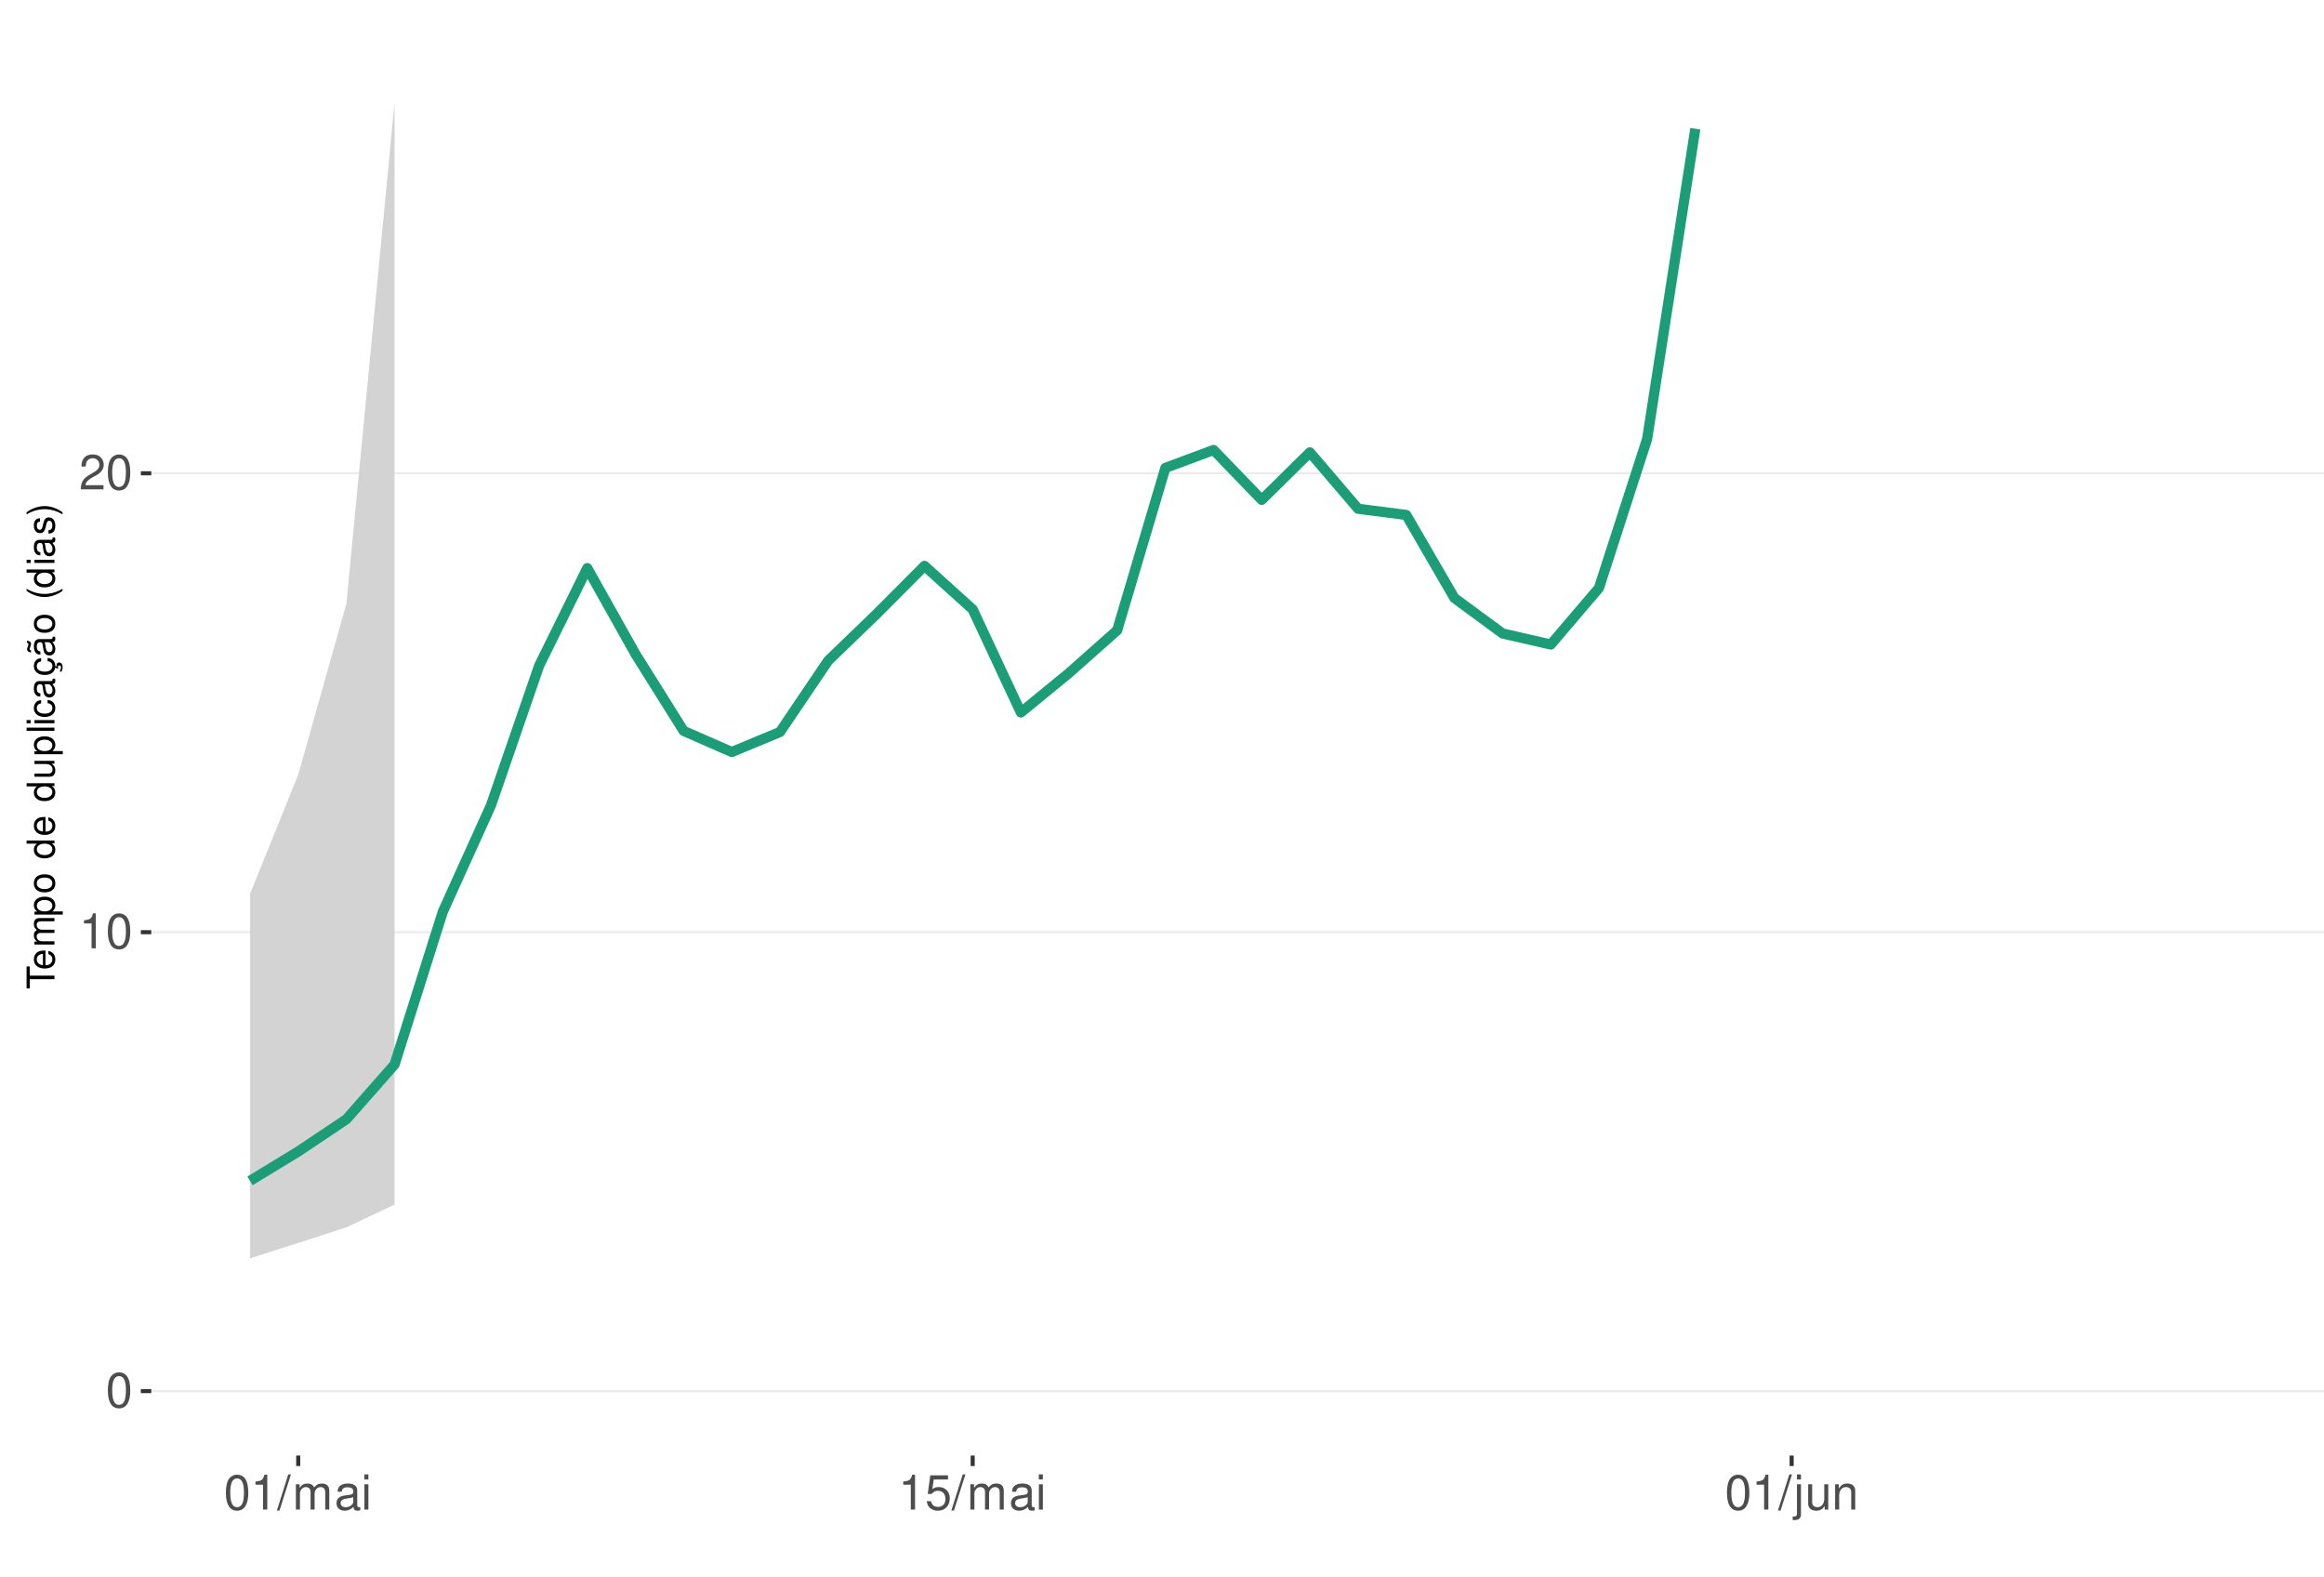
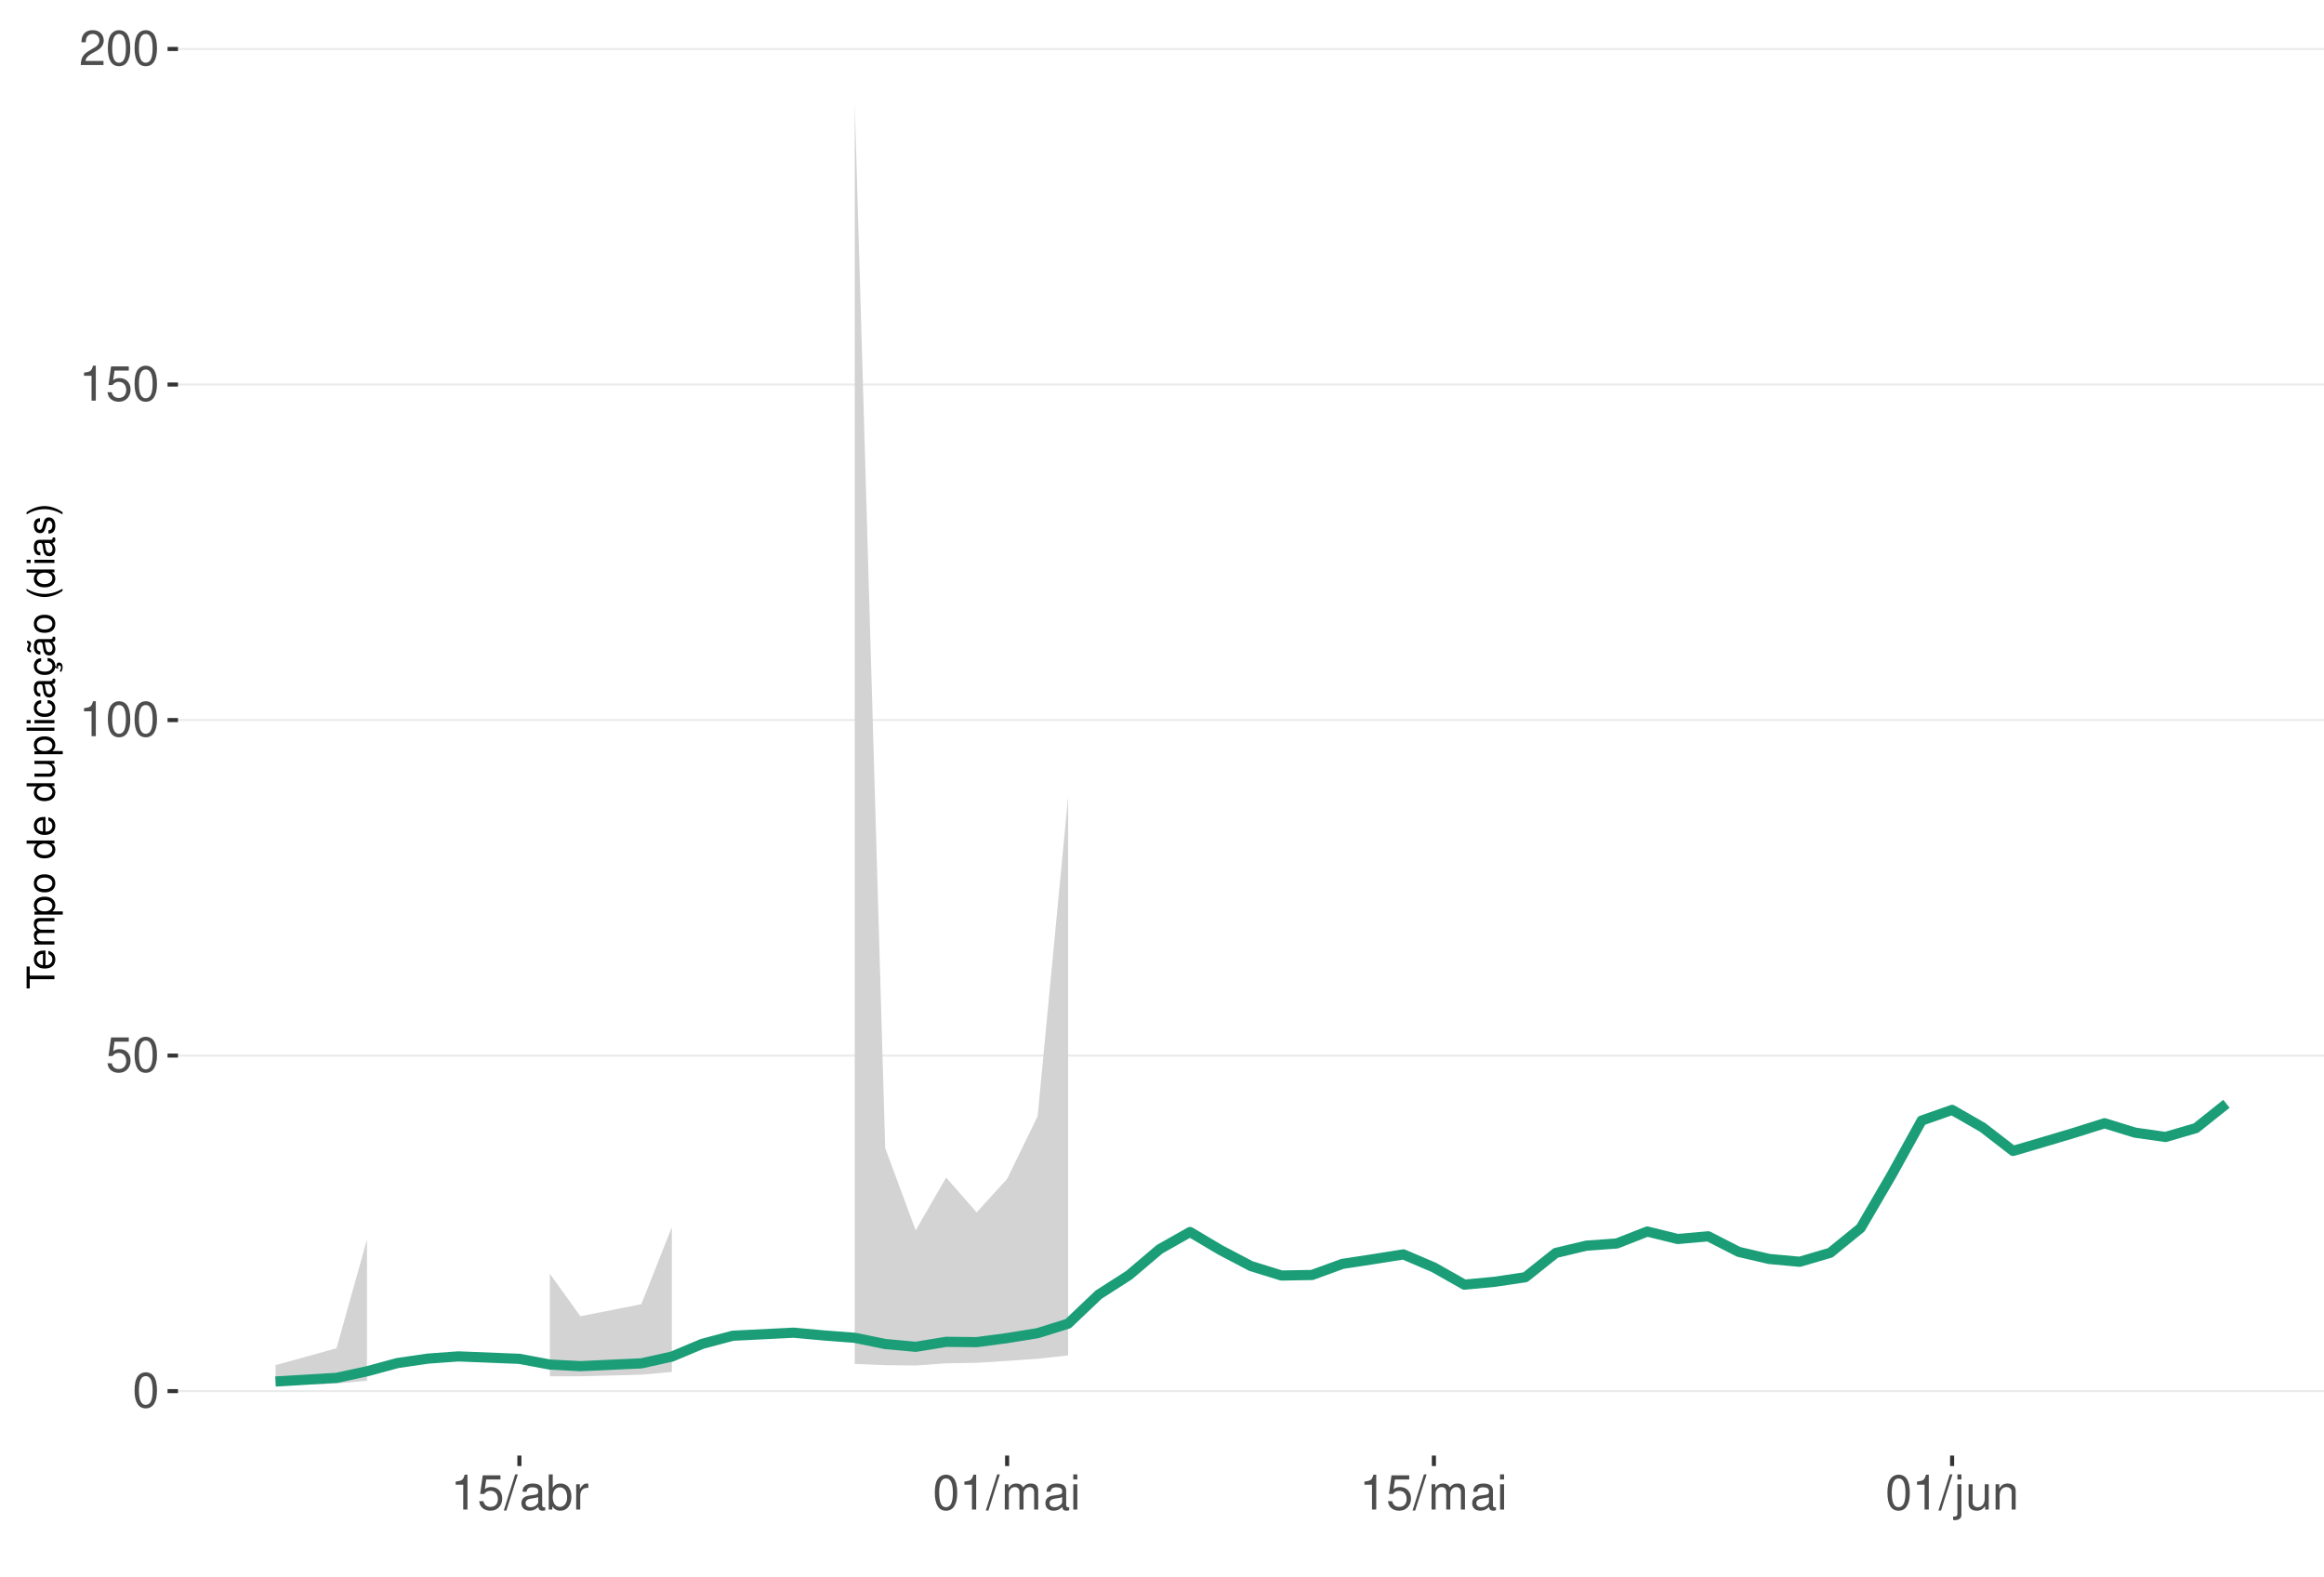
<svg xmlns="http://www.w3.org/2000/svg" xmlns:xlink="http://www.w3.org/1999/xlink" width="609pt" height="413pt" viewBox="0 0 609 413" version="1.1">
  <defs>
    <g>
      <symbol overflow="visible" id="glyph0-0">
        <path style="stroke:none;" d="" />
      </symbol>
      <symbol overflow="visible" id="glyph0-1">
        <path style="stroke:none;" d="M 3.484 -9.156 C 2.641 -9.156 1.891 -8.766 1.422 -8.156 C 0.828 -7.344 0.547 -6.125 0.547 -4.422 C 0.547 -1.344 1.562 0.297 3.484 0.297 C 5.375 0.297 6.422 -1.344 6.422 -4.359 C 6.422 -6.125 6.141 -7.312 5.547 -8.156 C 5.078 -8.781 4.328 -9.156 3.484 -9.156 Z M 3.484 -8.156 C 4.688 -8.156 5.281 -6.938 5.281 -4.453 C 5.281 -1.844 4.703 -0.625 3.453 -0.625 C 2.281 -0.625 1.688 -1.891 1.688 -4.422 C 1.688 -6.938 2.281 -8.156 3.484 -8.156 Z M 3.484 -8.156 " />
      </symbol>
      <symbol overflow="visible" id="glyph0-2">
+         <path style="stroke:none;" d="M 6.031 -8.969 L 1.391 -8.969 L 0.719 -4.094 L 1.75 -4.094 C 2.266 -4.703 2.703 -4.922 3.406 -4.922 C 4.609 -4.922 5.359 -4.094 5.359 -2.766 C 5.359 -1.484 4.609 -0.703 3.391 -0.703 C 2.422 -0.703 1.828 -1.188 1.562 -2.203 L 0.438 -2.203 C 0.594 -1.469 0.719 -1.109 0.984 -0.781 C 1.5 -0.094 2.406 0.297 3.422 0.297 C 5.234 0.297 6.5 -1.031 6.5 -2.922 C 6.5 -4.703 5.312 -5.906 3.594 -5.906 C 2.969 -5.906 2.453 -5.75 1.938 -5.359 L 2.297 -7.875 L 6.031 -7.875 Z M 6.031 -8.969 " />
+       </symbol>
+       <symbol overflow="visible" id="glyph0-3">
        <path style="stroke:none;" d="M 3.281 -6.516 L 3.281 0 L 4.391 0 L 4.391 -9.156 L 3.656 -9.156 C 3.266 -7.75 3.016 -7.562 1.297 -7.328 L 1.297 -6.516 Z M 3.281 -6.516 " />
      </symbol>
-       <symbol overflow="visible" id="glyph0-3">
+       <symbol overflow="visible" id="glyph0-4">
        <path style="stroke:none;" d="M 6.406 -1.094 L 1.688 -1.094 C 1.797 -1.859 2.203 -2.344 3.297 -3.016 L 4.562 -3.719 C 5.828 -4.422 6.469 -5.359 6.469 -6.484 C 6.469 -7.234 6.156 -7.953 5.625 -8.438 C 5.094 -8.922 4.438 -9.156 3.594 -9.156 C 2.453 -9.156 1.609 -8.75 1.109 -7.953 C 0.797 -7.484 0.656 -6.906 0.625 -5.984 L 1.75 -5.984 C 1.781 -6.609 1.859 -6.969 2.016 -7.281 C 2.297 -7.828 2.891 -8.172 3.562 -8.172 C 4.562 -8.172 5.328 -7.438 5.328 -6.453 C 5.328 -5.719 4.906 -5.094 4.109 -4.625 L 2.953 -3.953 C 1.078 -2.875 0.531 -2.016 0.438 -0.016 L 6.406 -0.016 Z M 6.406 -1.094 " />
      </symbol>
-       <symbol overflow="visible" id="glyph0-4">
+       <symbol overflow="visible" id="glyph0-5">
        <path style="stroke:none;" d="M 2.891 -9.219 L -0.094 0.25 L 0.594 0.25 L 3.594 -9.219 Z M 2.891 -9.219 " />
-       </symbol>
-       <symbol overflow="visible" id="glyph0-5">
-         <path style="stroke:none;" d="M 0.891 -6.625 L 0.891 0 L 1.953 0 L 1.953 -4.156 C 1.953 -5.125 2.641 -5.891 3.5 -5.891 C 4.297 -5.891 4.734 -5.422 4.734 -4.562 L 4.734 0 L 5.797 0 L 5.797 -4.156 C 5.797 -5.125 6.5 -5.891 7.359 -5.891 C 8.125 -5.891 8.578 -5.406 8.578 -4.562 L 8.578 0 L 9.641 0 L 9.641 -4.969 C 9.641 -6.156 8.953 -6.828 7.719 -6.828 C 6.828 -6.828 6.297 -6.562 5.688 -5.812 C 5.297 -6.516 4.766 -6.828 3.891 -6.828 C 3.016 -6.828 2.422 -6.5 1.859 -5.688 L 1.859 -6.625 Z M 0.891 -6.625 " />
      </symbol>
      <symbol overflow="visible" id="glyph0-6">
        <path style="stroke:none;" d="M 6.766 -0.625 C 6.656 -0.594 6.609 -0.594 6.547 -0.594 C 6.172 -0.594 5.969 -0.781 5.969 -1.109 L 5.969 -5.016 C 5.969 -6.188 5.109 -6.828 3.484 -6.828 C 2.5 -6.828 1.734 -6.547 1.281 -6.047 C 0.969 -5.703 0.844 -5.328 0.828 -4.672 L 1.891 -4.672 C 1.969 -5.484 2.453 -5.844 3.438 -5.844 C 4.406 -5.844 4.922 -5.5 4.922 -4.859 L 4.922 -4.578 C 4.906 -4.125 4.688 -3.969 3.828 -3.844 C 2.328 -3.656 2.094 -3.609 1.703 -3.438 C 0.922 -3.109 0.531 -2.531 0.531 -1.672 C 0.531 -0.469 1.359 0.297 2.703 0.297 C 3.547 0.297 4.219 0 4.969 -0.688 C 5.031 0 5.359 0.297 6.047 0.297 C 6.281 0.297 6.422 0.266 6.766 0.172 Z M 4.922 -2.094 C 4.922 -1.734 4.828 -1.516 4.5 -1.234 C 4.078 -0.828 3.562 -0.625 2.938 -0.625 C 2.109 -0.625 1.625 -1.031 1.625 -1.703 C 1.625 -2.391 2.094 -2.75 3.234 -2.906 C 4.359 -3.062 4.562 -3.109 4.922 -3.281 Z M 4.922 -2.094 " />
      </symbol>
      <symbol overflow="visible" id="glyph0-7">
+         <path style="stroke:none;" d="M 0.688 -9.219 L 0.688 0 L 1.625 0 L 1.625 -0.844 C 2.141 -0.078 2.812 0.297 3.734 0.297 C 5.484 0.297 6.625 -1.141 6.625 -3.344 C 6.625 -5.5 5.547 -6.828 3.781 -6.828 C 2.875 -6.828 2.234 -6.484 1.734 -5.734 L 1.734 -9.219 Z M 3.578 -5.828 C 4.766 -5.828 5.516 -4.812 5.516 -3.234 C 5.516 -1.719 4.734 -0.703 3.578 -0.703 C 2.453 -0.703 1.734 -1.703 1.734 -3.266 C 1.734 -4.828 2.453 -5.828 3.578 -5.828 Z M 3.578 -5.828 " />
+       </symbol>
+       <symbol overflow="visible" id="glyph0-8">
+         <path style="stroke:none;" d="M 0.875 -6.625 L 0.875 0 L 1.938 0 L 1.938 -3.438 C 1.953 -5.031 2.609 -5.75 4.062 -5.703 L 4.062 -6.781 C 3.891 -6.812 3.781 -6.828 3.656 -6.828 C 2.969 -6.828 2.453 -6.422 1.844 -5.422 L 1.844 -6.625 Z M 0.875 -6.625 " />
+       </symbol>
+       <symbol overflow="visible" id="glyph0-9">
+         <path style="stroke:none;" d="M 0.891 -6.625 L 0.891 0 L 1.953 0 L 1.953 -4.156 C 1.953 -5.125 2.641 -5.891 3.5 -5.891 C 4.297 -5.891 4.734 -5.422 4.734 -4.562 L 4.734 0 L 5.797 0 L 5.797 -4.156 C 5.797 -5.125 6.5 -5.891 7.359 -5.891 C 8.125 -5.891 8.578 -5.406 8.578 -4.562 L 8.578 0 L 9.641 0 L 9.641 -4.969 C 9.641 -6.156 8.953 -6.828 7.719 -6.828 C 6.828 -6.828 6.297 -6.562 5.688 -5.812 C 5.297 -6.516 4.766 -6.828 3.891 -6.828 C 3.016 -6.828 2.422 -6.5 1.859 -5.688 L 1.859 -6.625 Z M 0.891 -6.625 " />
+       </symbol>
+       <symbol overflow="visible" id="glyph0-10">
        <path style="stroke:none;" d="M 1.891 -6.625 L 0.844 -6.625 L 0.844 0 L 1.891 0 Z M 1.891 -9.219 L 0.828 -9.219 L 0.828 -7.891 L 1.891 -7.891 Z M 1.891 -9.219 " />
      </symbol>
-       <symbol overflow="visible" id="glyph0-8">
-         <path style="stroke:none;" d="M 6.031 -8.969 L 1.391 -8.969 L 0.719 -4.094 L 1.75 -4.094 C 2.266 -4.703 2.703 -4.922 3.406 -4.922 C 4.609 -4.922 5.359 -4.094 5.359 -2.766 C 5.359 -1.484 4.609 -0.703 3.391 -0.703 C 2.422 -0.703 1.828 -1.188 1.562 -2.203 L 0.438 -2.203 C 0.594 -1.469 0.719 -1.109 0.984 -0.781 C 1.5 -0.094 2.406 0.297 3.422 0.297 C 5.234 0.297 6.5 -1.031 6.5 -2.922 C 6.5 -4.703 5.312 -5.906 3.594 -5.906 C 2.969 -5.906 2.453 -5.75 1.938 -5.359 L 2.297 -7.875 L 6.031 -7.875 Z M 6.031 -8.969 " />
-       </symbol>
-       <symbol overflow="visible" id="glyph0-9">
+       <symbol overflow="visible" id="glyph0-11">
        <path style="stroke:none;" d="M 0.891 -6.625 L 0.891 0.969 C 0.891 1.625 0.688 1.828 0.031 1.828 C -0.047 1.828 -0.094 1.828 -0.234 1.828 L -0.234 2.719 C -0.094 2.75 -0.031 2.766 0.125 2.766 C 1.312 2.766 1.938 2.297 1.938 1.375 L 1.938 -6.625 Z M 1.938 -9.219 L 0.891 -9.219 L 0.891 -7.891 L 1.938 -7.891 Z M 1.938 -9.219 " />
      </symbol>
-       <symbol overflow="visible" id="glyph0-10">
+       <symbol overflow="visible" id="glyph0-12">
        <path style="stroke:none;" d="M 6.094 0 L 6.094 -6.625 L 5.047 -6.625 L 5.047 -2.875 C 5.047 -1.516 4.344 -0.625 3.234 -0.625 C 2.406 -0.625 1.875 -1.141 1.875 -1.938 L 1.875 -6.625 L 0.828 -6.625 L 0.828 -1.516 C 0.828 -0.422 1.641 0.297 2.938 0.297 C 3.906 0.297 4.531 -0.047 5.156 -0.922 L 5.156 0 Z M 6.094 0 " />
      </symbol>
-       <symbol overflow="visible" id="glyph0-11">
+       <symbol overflow="visible" id="glyph0-13">
        <path style="stroke:none;" d="M 0.891 -6.625 L 0.891 0 L 1.953 0 L 1.953 -3.656 C 1.953 -5.016 2.656 -5.891 3.75 -5.891 C 4.578 -5.891 5.109 -5.391 5.109 -4.594 L 5.109 0 L 6.156 0 L 6.156 -5.016 C 6.156 -6.109 5.344 -6.828 4.062 -6.828 C 3.078 -6.828 2.438 -6.438 1.859 -5.516 L 1.859 -6.625 Z M 0.891 -6.625 " />
      </symbol>
      <symbol overflow="visible" id="glyph1-0">
        <path style="stroke:none;" d="" />
      </symbol>
      <symbol overflow="visible" id="glyph1-1">
        <path style="stroke:none;" d="M -6.469 -3.547 L -6.469 -5.938 L -7.297 -5.938 L -7.297 -0.203 L -6.469 -0.203 L -6.469 -2.609 L 0 -2.609 L 0 -3.547 Z M -6.469 -3.547 " />
      </symbol>
      <symbol overflow="visible" id="glyph1-2">
        <path style="stroke:none;" d="M -2.344 -5.125 C -3.141 -5.125 -3.625 -5.062 -4.016 -4.922 C -4.875 -4.578 -5.391 -3.781 -5.391 -2.797 C -5.391 -1.344 -4.281 -0.406 -2.547 -0.406 C -0.812 -0.406 0.234 -1.297 0.234 -2.781 C 0.234 -3.984 -0.453 -4.812 -1.594 -5.016 L -1.594 -4.188 C -0.906 -3.953 -0.547 -3.484 -0.547 -2.812 C -0.547 -2.281 -0.781 -1.828 -1.219 -1.547 C -1.516 -1.344 -1.812 -1.281 -2.344 -1.266 Z M -3.016 -1.297 C -3.984 -1.359 -4.625 -1.953 -4.625 -2.797 C -4.625 -3.641 -3.953 -4.234 -3.016 -4.234 Z M -3.016 -1.297 " />
      </symbol>
      <symbol overflow="visible" id="glyph1-3">
        <path style="stroke:none;" d="M -5.234 -0.703 L 0 -0.703 L 0 -1.547 L -3.297 -1.547 C -4.047 -1.547 -4.656 -2.094 -4.656 -2.766 C -4.656 -3.391 -4.281 -3.734 -3.609 -3.734 L 0 -3.734 L 0 -4.578 L -3.297 -4.578 C -4.047 -4.578 -4.656 -5.125 -4.656 -5.812 C -4.656 -6.422 -4.266 -6.781 -3.609 -6.781 L 0 -6.781 L 0 -7.625 L -3.938 -7.625 C -4.875 -7.625 -5.391 -7.078 -5.391 -6.094 C -5.391 -5.406 -5.188 -4.984 -4.594 -4.484 C -5.156 -4.188 -5.391 -3.766 -5.391 -3.078 C -5.391 -2.375 -5.125 -1.906 -4.5 -1.469 L -5.234 -1.469 Z M -5.234 -0.703 " />
      </symbol>
      <symbol overflow="visible" id="glyph1-4">
        <path style="stroke:none;" d="M 2.188 -0.547 L 2.188 -1.375 L -0.547 -1.375 C -0.016 -1.812 0.234 -2.312 0.234 -2.984 C 0.234 -4.344 -0.859 -5.234 -2.531 -5.234 C -4.297 -5.234 -5.391 -4.375 -5.391 -2.984 C -5.391 -2.266 -5.062 -1.703 -4.453 -1.312 L -5.234 -1.312 L -5.234 -0.547 Z M -4.609 -2.844 C -4.609 -3.766 -3.797 -4.359 -2.547 -4.359 C -1.359 -4.359 -0.547 -3.75 -0.547 -2.844 C -0.547 -1.953 -1.344 -1.375 -2.578 -1.375 C -3.812 -1.375 -4.609 -1.953 -4.609 -2.844 Z M -4.609 -2.844 " />
      </symbol>
      <symbol overflow="visible" id="glyph1-5">
        <path style="stroke:none;" d="M -5.391 -2.719 C -5.391 -1.234 -4.344 -0.359 -2.578 -0.359 C -0.812 -0.359 0.234 -1.234 0.234 -2.734 C 0.234 -4.203 -0.812 -5.094 -2.547 -5.094 C -4.359 -5.094 -5.391 -4.234 -5.391 -2.719 Z M -4.625 -2.734 C -4.625 -3.672 -3.844 -4.234 -2.547 -4.234 C -1.312 -4.234 -0.547 -3.656 -0.547 -2.734 C -0.547 -1.797 -1.312 -1.234 -2.578 -1.234 C -3.844 -1.234 -4.625 -1.797 -4.625 -2.734 Z M -4.625 -2.734 " />
      </symbol>
      <symbol overflow="visible" id="glyph1-6">
        <path style="stroke:none;" d="" />
      </symbol>
      <symbol overflow="visible" id="glyph1-7">
        <path style="stroke:none;" d="M -7.297 -4.953 L -7.297 -4.125 L -4.578 -4.125 C -5.109 -3.766 -5.391 -3.203 -5.391 -2.516 C -5.391 -1.156 -4.297 -0.266 -2.625 -0.266 C -0.859 -0.266 0.234 -1.125 0.234 -2.547 C 0.234 -3.266 -0.047 -3.766 -0.688 -4.203 L 0 -4.203 L 0 -4.953 Z M -4.609 -2.656 C -4.609 -3.547 -3.812 -4.125 -2.562 -4.125 C -1.344 -4.125 -0.547 -3.547 -0.547 -2.656 C -0.547 -1.734 -1.359 -1.125 -2.578 -1.125 C -3.797 -1.125 -4.609 -1.734 -4.609 -2.656 Z M -4.609 -2.656 " />
      </symbol>
      <symbol overflow="visible" id="glyph1-8">
        <path style="stroke:none;" d="M 0 -4.812 L -5.234 -4.812 L -5.234 -3.984 L -2.266 -3.984 C -1.203 -3.984 -0.5 -3.438 -0.5 -2.562 C -0.5 -1.906 -0.906 -1.484 -1.531 -1.484 L -5.234 -1.484 L -5.234 -0.656 L -1.203 -0.656 C -0.328 -0.656 0.234 -1.297 0.234 -2.312 C 0.234 -3.094 -0.047 -3.578 -0.734 -4.062 L 0 -4.062 Z M 0 -4.812 " />
      </symbol>
      <symbol overflow="visible" id="glyph1-9">
        <path style="stroke:none;" d="M -7.297 -1.516 L -7.297 -0.688 L 0 -0.688 L 0 -1.516 Z M -7.297 -1.516 " />
      </symbol>
      <symbol overflow="visible" id="glyph1-10">
        <path style="stroke:none;" d="M -5.234 -1.5 L -5.234 -0.672 L 0 -0.672 L 0 -1.5 Z M -7.297 -1.5 L -7.297 -0.656 L -6.234 -0.656 L -6.234 -1.5 Z M -7.297 -1.5 " />
      </symbol>
      <symbol overflow="visible" id="glyph1-11">
        <path style="stroke:none;" d="M -3.484 -4.703 C -3.984 -4.672 -4.312 -4.562 -4.609 -4.359 C -5.094 -4 -5.391 -3.375 -5.391 -2.641 C -5.391 -1.219 -4.266 -0.312 -2.531 -0.312 C -0.844 -0.312 0.234 -1.203 0.234 -2.625 C 0.234 -3.875 -0.516 -4.672 -1.797 -4.766 L -1.797 -3.938 C -0.953 -3.797 -0.547 -3.359 -0.547 -2.656 C -0.547 -1.734 -1.297 -1.188 -2.531 -1.188 C -3.844 -1.188 -4.625 -1.719 -4.625 -2.625 C -4.625 -3.328 -4.203 -3.766 -3.484 -3.875 Z M -3.484 -4.703 " />
      </symbol>
      <symbol overflow="visible" id="glyph1-12">
        <path style="stroke:none;" d="M -0.484 -5.344 C -0.469 -5.266 -0.469 -5.219 -0.469 -5.172 C -0.469 -4.875 -0.625 -4.719 -0.875 -4.719 L -3.953 -4.719 C -4.891 -4.719 -5.391 -4.047 -5.391 -2.75 C -5.391 -1.984 -5.172 -1.375 -4.781 -1.016 C -4.516 -0.766 -4.203 -0.672 -3.688 -0.656 L -3.688 -1.484 C -4.328 -1.562 -4.625 -1.938 -4.625 -2.719 C -4.625 -3.484 -4.344 -3.891 -3.844 -3.891 L -3.625 -3.891 C -3.266 -3.875 -3.125 -3.703 -3.047 -3.016 C -2.891 -1.844 -2.844 -1.656 -2.719 -1.344 C -2.453 -0.734 -2 -0.422 -1.312 -0.422 C -0.375 -0.422 0.234 -1.078 0.234 -2.141 C 0.234 -2.797 0 -3.328 -0.547 -3.922 C 0 -3.984 0.234 -4.234 0.234 -4.781 C 0.234 -4.953 0.203 -5.062 0.141 -5.344 Z M -1.656 -3.891 C -1.375 -3.891 -1.203 -3.812 -0.969 -3.562 C -0.656 -3.219 -0.5 -2.812 -0.5 -2.312 C -0.5 -1.672 -0.812 -1.297 -1.344 -1.297 C -1.891 -1.297 -2.172 -1.656 -2.297 -2.547 C -2.422 -3.438 -2.453 -3.609 -2.594 -3.891 Z M -1.656 -3.891 " />
      </symbol>
      <symbol overflow="visible" id="glyph1-13">
        <path style="stroke:none;" d="M 0.234 -2.641 C 0.234 -3.875 -0.547 -4.703 -1.797 -4.766 L -1.797 -3.938 C -0.953 -3.797 -0.531 -3.359 -0.531 -2.656 C -0.531 -1.734 -1.281 -1.188 -2.516 -1.188 C -3.844 -1.188 -4.625 -1.719 -4.625 -2.625 C -4.625 -3.328 -4.203 -3.766 -3.484 -3.875 L -3.484 -4.703 C -3.984 -4.672 -4.312 -4.562 -4.609 -4.359 C -5.094 -4 -5.391 -3.375 -5.391 -2.641 C -5.391 -1.219 -4.266 -0.312 -2.531 -0.312 C -1.469 -0.312 -0.625 -0.672 -0.156 -1.312 C 0.047 -1.594 0.125 -1.812 0.203 -2.25 L 0.922 -1.938 L 0.984 -2.062 C 0.938 -2.188 0.906 -2.25 0.906 -2.375 C 0.906 -2.656 1.047 -2.828 1.281 -2.828 C 1.547 -2.828 1.734 -2.594 1.734 -2.297 C 1.734 -2.031 1.672 -1.844 1.438 -1.406 L 1.406 -1.312 L 1.812 -1.094 C 2.078 -1.75 2.141 -1.953 2.141 -2.344 C 2.141 -3.109 1.781 -3.578 1.203 -3.578 C 0.781 -3.578 0.547 -3.297 0.547 -2.797 C 0.547 -2.703 0.547 -2.641 0.562 -2.516 Z M 0.234 -2.641 " />
      </symbol>
      <symbol overflow="visible" id="glyph1-14">
        <path style="stroke:none;" d="M -0.484 -5.344 C -0.469 -5.266 -0.469 -5.219 -0.469 -5.172 C -0.469 -4.875 -0.625 -4.719 -0.875 -4.719 L -3.953 -4.719 C -4.891 -4.719 -5.391 -4.047 -5.391 -2.75 C -5.391 -1.984 -5.172 -1.375 -4.781 -1.016 C -4.516 -0.766 -4.203 -0.672 -3.688 -0.656 L -3.688 -1.484 C -4.328 -1.562 -4.625 -1.938 -4.625 -2.719 C -4.625 -3.484 -4.344 -3.891 -3.844 -3.891 L -3.625 -3.891 C -3.266 -3.875 -3.125 -3.703 -3.047 -3.016 C -2.891 -1.844 -2.844 -1.656 -2.719 -1.344 C -2.453 -0.734 -2 -0.422 -1.312 -0.422 C -0.375 -0.422 0.234 -1.078 0.234 -2.141 C 0.234 -2.797 0 -3.328 -0.547 -3.922 C 0 -3.984 0.234 -4.234 0.234 -4.781 C 0.234 -4.953 0.203 -5.062 0.141 -5.344 Z M -1.656 -3.891 C -1.375 -3.891 -1.203 -3.812 -0.969 -3.562 C -0.656 -3.219 -0.5 -2.812 -0.5 -2.312 C -0.5 -1.672 -0.812 -1.297 -1.344 -1.297 C -1.891 -1.297 -2.172 -1.656 -2.297 -2.547 C -2.422 -3.438 -2.453 -3.609 -2.594 -3.891 Z M -7.172 -3.75 C -6.922 -3.672 -6.812 -3.547 -6.812 -3.375 C -6.812 -3.25 -6.875 -2.984 -6.984 -2.734 C -7.156 -2.312 -7.172 -2.25 -7.172 -2.047 C -7.172 -1.594 -6.797 -1.297 -6.141 -1.188 L -6.141 -1.766 C -6.375 -1.812 -6.5 -1.938 -6.5 -2.094 C -6.5 -2.203 -6.469 -2.344 -6.375 -2.578 C -6.156 -3.156 -6.125 -3.234 -6.125 -3.438 C -6.125 -3.922 -6.484 -4.219 -7.172 -4.312 Z M -7.172 -3.75 " />
      </symbol>
      <symbol overflow="visible" id="glyph1-15">
        <path style="stroke:none;" d="M -7.297 -2.359 C -5.984 -1.359 -4.156 -0.734 -2.594 -0.734 C -1.016 -0.734 0.812 -1.359 2.125 -2.359 L 2.125 -2.906 C 0.688 -2.031 -0.984 -1.547 -2.594 -1.547 C -4.188 -1.547 -5.875 -2.031 -7.297 -2.906 Z M -7.297 -2.359 " />
      </symbol>
      <symbol overflow="visible" id="glyph1-16">
        <path style="stroke:none;" d="M -3.781 -4.375 C -4.812 -4.375 -5.391 -3.688 -5.391 -2.484 C -5.391 -1.266 -4.766 -0.469 -3.797 -0.469 C -2.969 -0.469 -2.578 -0.891 -2.281 -2.125 L -2.094 -2.906 C -1.953 -3.484 -1.734 -3.719 -1.375 -3.719 C -0.875 -3.719 -0.547 -3.234 -0.547 -2.5 C -0.547 -2.047 -0.672 -1.672 -0.891 -1.453 C -1.047 -1.328 -1.188 -1.266 -1.562 -1.219 L -1.562 -0.344 C -0.344 -0.375 0.234 -1.062 0.234 -2.438 C 0.234 -3.75 -0.422 -4.594 -1.438 -4.594 C -2.203 -4.594 -2.641 -4.156 -2.891 -3.109 L -3.078 -2.312 C -3.234 -1.625 -3.453 -1.344 -3.828 -1.344 C -4.312 -1.344 -4.625 -1.766 -4.625 -2.453 C -4.625 -3.125 -4.328 -3.484 -3.781 -3.5 Z M -3.781 -4.375 " />
      </symbol>
      <symbol overflow="visible" id="glyph1-17">
        <path style="stroke:none;" d="M 2.125 -0.938 C 0.812 -1.938 -1.016 -2.562 -2.578 -2.562 C -4.156 -2.562 -5.984 -1.938 -7.297 -0.938 L -7.297 -0.375 C -5.859 -1.266 -4.188 -1.75 -2.578 -1.75 C -0.984 -1.75 0.703 -1.266 2.125 -0.375 Z M 2.125 -0.938 " />
      </symbol>
    </g>
    <clipPath id="clip1">
-       <path d="M 39.645 9.961 L 609 9.961 L 609 381.328 L 39.645 381.328 Z M 39.645 9.961 " />
+       <path d="M 46.645 9.961 L 609 9.961 L 609 381.328 L 46.645 381.328 Z M 46.645 9.961 " />
    </clipPath>
    <clipPath id="clip2">
-       <path d="M 39.645 364 L 609 364 L 609 365 L 39.645 365 Z M 39.645 364 " />
+       <path d="M 46.645 364 L 609 364 L 609 365 L 46.645 365 Z M 46.645 364 " />
    </clipPath>
    <clipPath id="clip3">
-       <path d="M 39.645 243 L 609 243 L 609 245 L 39.645 245 Z M 39.645 243 " />
+       <path d="M 46.645 276 L 609 276 L 609 277 L 46.645 277 Z M 46.645 276 " />
    </clipPath>
    <clipPath id="clip4">
-       <path d="M 39.645 123 L 609 123 L 609 125 L 39.645 125 Z M 39.645 123 " />
+       <path d="M 46.645 188 L 609 188 L 609 189 L 46.645 189 Z M 46.645 188 " />
+     </clipPath>
+     <clipPath id="clip5">
+       <path d="M 46.645 100 L 609 100 L 609 101 L 46.645 101 Z M 46.645 100 " />
+     </clipPath>
+     <clipPath id="clip6">
+       <path d="M 46.645 12 L 609 12 L 609 14 L 46.645 14 Z M 46.645 12 " />
    </clipPath>
  </defs>
  <g id="surface271">
    <rect x="0" y="0" width="609" height="413" style="fill:rgb(100%,100%,100%);fill-opacity:1;stroke:none;" />
    <rect x="0" y="0" width="609" height="413" style="fill:rgb(100%,100%,100%);fill-opacity:1;stroke:none;" />
    <path style="fill:none;stroke-width:1.067;stroke-linecap:round;stroke-linejoin:round;stroke:rgb(100%,100%,100%);stroke-opacity:1;stroke-miterlimit:10;" d="M 0 413 L 609 413 L 609 0 L 0 0 Z M 0 413 " />
    <g clip-path="url(#clip1)" clip-rule="nonzero">
-       <path style=" stroke:none;fill-rule:nonzero;fill:rgb(100%,100%,100%);fill-opacity:1;" d="M 39.645 381.328 L 609 381.328 L 609 9.961 L 39.645 9.961 Z M 39.645 381.328 " />
+       <path style=" stroke:none;fill-rule:nonzero;fill:rgb(100%,100%,100%);fill-opacity:1;" d="M 46.645 381.328 L 609 381.328 L 609 9.961 L 46.645 9.961 Z M 46.645 381.328 " />
    </g>
    <g clip-path="url(#clip2)" clip-rule="nonzero">
-       <path style="fill:none;stroke-width:0.533;stroke-linecap:butt;stroke-linejoin:round;stroke:rgb(92.157%,92.157%,92.157%);stroke-opacity:1;stroke-miterlimit:10;" d="M 39.645 364.449 L 609 364.449 " />
+       <path style="fill:none;stroke-width:0.533;stroke-linecap:butt;stroke-linejoin:round;stroke:rgb(92.157%,92.157%,92.157%);stroke-opacity:1;stroke-miterlimit:10;" d="M 46.645 364.449 L 609 364.449 " />
    </g>
    <g clip-path="url(#clip3)" clip-rule="nonzero">
-       <path style="fill:none;stroke-width:0.533;stroke-linecap:butt;stroke-linejoin:round;stroke:rgb(92.157%,92.157%,92.157%);stroke-opacity:1;stroke-miterlimit:10;" d="M 39.645 244.219 L 609 244.219 " />
+       <path style="fill:none;stroke-width:0.533;stroke-linecap:butt;stroke-linejoin:round;stroke:rgb(92.157%,92.157%,92.157%);stroke-opacity:1;stroke-miterlimit:10;" d="M 46.645 276.543 L 609 276.543 " />
    </g>
    <g clip-path="url(#clip4)" clip-rule="nonzero">
-       <path style="fill:none;stroke-width:0.533;stroke-linecap:butt;stroke-linejoin:round;stroke:rgb(92.157%,92.157%,92.157%);stroke-opacity:1;stroke-miterlimit:10;" d="M 39.645 123.988 L 609 123.988 " />
-     </g>
-     <path style=" stroke:none;fill-rule:nonzero;fill:rgb(82.745%,82.745%,82.745%);fill-opacity:1;" d="M 65.523 234.184 L 78.148 202.953 L 90.773 158.152 L 103.398 26.844 L 103.398 315.582 L 90.773 321.535 L 78.148 325.629 L 65.523 329.664 Z M 65.523 234.184 " />
-     <path style="fill:none;stroke-width:2.667;stroke-linecap:butt;stroke-linejoin:round;stroke:rgb(10.588%,61.961%,46.667%);stroke-opacity:1;stroke-miterlimit:10;" d="M 65.523 309.363 L 78.148 301.676 L 90.773 293.223 L 103.398 278.879 L 116.023 238.895 L 128.645 211.016 L 141.27 174.426 L 153.895 148.836 L 166.52 171.34 L 179.145 191.484 L 191.77 197.012 L 204.391 191.773 L 217.016 173.094 L 229.641 160.918 L 242.266 148.25 L 254.891 159.648 L 267.512 186.66 L 280.137 176.316 L 292.762 165.117 L 305.387 122.586 L 318.012 117.891 L 330.633 130.953 L 343.258 118.512 L 355.883 133.285 L 368.508 134.91 L 381.133 156.676 L 393.758 165.961 L 406.379 168.852 L 419.004 154.043 L 431.629 114.996 L 444.254 33.73 " />
-     <g style="fill:rgb(30.196%,30.196%,30.196%);fill-opacity:1;">
-       <use xlink:href="#glyph0-1" x="27.715" y="368.671" />
-     </g>
-     <g style="fill:rgb(30.196%,30.196%,30.196%);fill-opacity:1;">
-       <use xlink:href="#glyph0-2" x="20.715" y="248.44" />
-       <use xlink:href="#glyph0-1" x="27.715" y="248.44" />
-     </g>
-     <g style="fill:rgb(30.196%,30.196%,30.196%);fill-opacity:1;">
-       <use xlink:href="#glyph0-3" x="20.715" y="128.21" />
-       <use xlink:href="#glyph0-1" x="27.715" y="128.21" />
-     </g>
-     <path style="fill:none;stroke-width:1.067;stroke-linecap:butt;stroke-linejoin:round;stroke:rgb(20%,20%,20%);stroke-opacity:1;stroke-miterlimit:10;" d="M 36.906 364.449 L 39.645 364.449 " />
-     <path style="fill:none;stroke-width:1.067;stroke-linecap:butt;stroke-linejoin:round;stroke:rgb(20%,20%,20%);stroke-opacity:1;stroke-miterlimit:10;" d="M 36.906 244.219 L 39.645 244.219 " />
-     <path style="fill:none;stroke-width:1.067;stroke-linecap:butt;stroke-linejoin:round;stroke:rgb(20%,20%,20%);stroke-opacity:1;stroke-miterlimit:10;" d="M 36.906 123.988 L 39.645 123.988 " />
-     <path style="fill:none;stroke-width:1.067;stroke-linecap:butt;stroke-linejoin:round;stroke:rgb(20%,20%,20%);stroke-opacity:1;stroke-miterlimit:10;" d="M 78.148 384.07 L 78.148 381.328 " />
-     <path style="fill:none;stroke-width:1.067;stroke-linecap:butt;stroke-linejoin:round;stroke:rgb(20%,20%,20%);stroke-opacity:1;stroke-miterlimit:10;" d="M 254.891 384.07 L 254.891 381.328 " />
-     <path style="fill:none;stroke-width:1.067;stroke-linecap:butt;stroke-linejoin:round;stroke:rgb(20%,20%,20%);stroke-opacity:1;stroke-miterlimit:10;" d="M 469.5 384.07 L 469.5 381.328 " />
-     <g style="fill:rgb(30.196%,30.196%,30.196%);fill-opacity:1;">
-       <use xlink:href="#glyph0-1" x="58.648" y="395.483" />
-       <use xlink:href="#glyph0-2" x="65.648" y="395.483" />
-       <use xlink:href="#glyph0-4" x="72.648" y="395.483" />
-       <use xlink:href="#glyph0-5" x="76.648" y="395.483" />
-       <use xlink:href="#glyph0-6" x="87.648" y="395.483" />
-       <use xlink:href="#glyph0-7" x="94.648" y="395.483" />
-     </g>
-     <g style="fill:rgb(30.196%,30.196%,30.196%);fill-opacity:1;">
-       <use xlink:href="#glyph0-2" x="235.391" y="395.483" />
-       <use xlink:href="#glyph0-8" x="242.391" y="395.483" />
-       <use xlink:href="#glyph0-4" x="249.391" y="395.483" />
-       <use xlink:href="#glyph0-5" x="253.391" y="395.483" />
-       <use xlink:href="#glyph0-6" x="264.391" y="395.483" />
-       <use xlink:href="#glyph0-7" x="271.391" y="395.483" />
-     </g>
-     <g style="fill:rgb(30.196%,30.196%,30.196%);fill-opacity:1;">
-       <use xlink:href="#glyph0-1" x="452" y="395.483" />
-       <use xlink:href="#glyph0-2" x="459" y="395.483" />
-       <use xlink:href="#glyph0-4" x="466" y="395.483" />
-       <use xlink:href="#glyph0-9" x="470" y="395.483" />
-       <use xlink:href="#glyph0-10" x="473" y="395.483" />
-       <use xlink:href="#glyph0-11" x="480" y="395.483" />
+       <path style="fill:none;stroke-width:0.533;stroke-linecap:butt;stroke-linejoin:round;stroke:rgb(92.157%,92.157%,92.157%);stroke-opacity:1;stroke-miterlimit:10;" d="M 46.645 188.641 L 609 188.641 " />
+     </g>
+     <g clip-path="url(#clip5)" clip-rule="nonzero">
+       <path style="fill:none;stroke-width:0.533;stroke-linecap:butt;stroke-linejoin:round;stroke:rgb(92.157%,92.157%,92.157%);stroke-opacity:1;stroke-miterlimit:10;" d="M 46.645 100.734 L 609 100.734 " />
+     </g>
+     <g clip-path="url(#clip6)" clip-rule="nonzero">
+       <path style="fill:none;stroke-width:0.533;stroke-linecap:butt;stroke-linejoin:round;stroke:rgb(92.157%,92.157%,92.157%);stroke-opacity:1;stroke-miterlimit:10;" d="M 46.645 12.832 L 609 12.832 " />
+     </g>
+     <path style=" stroke:none;fill-rule:nonzero;fill:rgb(82.745%,82.745%,82.745%);fill-opacity:1;" d="M 72.207 357.645 L 88.184 353.215 L 96.172 324.711 L 96.172 361.723 L 88.184 362.453 L 72.207 362.969 Z M 72.207 357.645 " />
+     <path style=" stroke:none;fill-rule:nonzero;fill:rgb(82.745%,82.745%,82.745%);fill-opacity:1;" d="M 144.098 333.715 L 152.086 344.828 L 168.062 341.672 L 176.051 321.504 L 176.051 359.422 L 168.062 360.148 L 152.086 360.555 L 144.098 360.562 Z M 144.098 333.715 " />
+     <path style=" stroke:none;fill-rule:nonzero;fill:rgb(82.745%,82.745%,82.745%);fill-opacity:1;" d="M 223.98 26.844 L 231.965 300.754 L 239.953 322.324 L 247.941 308.496 L 255.93 317.621 L 263.918 308.844 L 271.906 292.43 L 279.895 208.762 L 279.895 355.094 L 271.906 355.98 L 263.918 356.531 L 255.93 357.031 L 247.941 357.168 L 239.953 357.734 L 231.965 357.641 L 223.98 357.34 Z M 223.98 26.844 " />
+     <path style="fill:none;stroke-width:2.667;stroke-linecap:butt;stroke-linejoin:round;stroke:rgb(10.588%,61.961%,46.667%);stroke-opacity:1;stroke-miterlimit:10;" d="M 72.207 361.926 L 88.184 360.973 L 96.172 359.254 L 104.16 357.094 L 112.148 355.93 L 120.133 355.352 L 136.109 355.992 L 144.098 357.492 L 152.086 357.91 L 168.062 357.176 L 176.051 355.406 L 184.039 352.059 L 192.027 349.938 L 208.004 349.141 L 215.992 349.871 L 223.98 350.48 L 231.965 352.109 L 239.953 352.84 L 247.941 351.535 L 255.93 351.617 L 263.918 350.559 L 271.906 349.266 L 279.895 346.773 L 287.883 339.184 L 295.871 334.059 L 303.859 327.281 L 311.848 322.762 L 319.836 327.5 L 327.824 331.691 L 335.809 334.16 L 343.797 334.027 L 351.785 331.113 L 359.773 329.895 L 367.762 328.629 L 375.75 332.039 L 383.738 336.559 L 391.727 335.801 L 399.715 334.613 L 407.703 328.246 L 415.691 326.344 L 423.68 325.77 L 431.668 322.637 L 439.656 324.598 L 447.641 323.891 L 455.629 327.969 L 463.617 329.828 L 471.605 330.562 L 479.594 328.215 L 487.582 321.715 L 495.57 308.031 L 503.559 293.574 L 511.547 290.77 L 519.535 295.355 L 527.523 301.52 L 535.512 299.176 L 543.5 296.793 L 551.488 294.273 L 559.473 296.73 L 567.461 297.867 L 575.449 295.543 L 583.438 289.172 " />
+     <g style="fill:rgb(30.196%,30.196%,30.196%);fill-opacity:1;">
+       <use xlink:href="#glyph0-1" x="34.715" y="368.671" />
+     </g>
+     <g style="fill:rgb(30.196%,30.196%,30.196%);fill-opacity:1;">
+       <use xlink:href="#glyph0-2" x="27.715" y="280.765" />
+       <use xlink:href="#glyph0-1" x="34.715" y="280.765" />
+     </g>
+     <g style="fill:rgb(30.196%,30.196%,30.196%);fill-opacity:1;">
+       <use xlink:href="#glyph0-3" x="20.715" y="192.862" />
+       <use xlink:href="#glyph0-1" x="27.715" y="192.862" />
+       <use xlink:href="#glyph0-1" x="34.715" y="192.862" />
+     </g>
+     <g style="fill:rgb(30.196%,30.196%,30.196%);fill-opacity:1;">
+       <use xlink:href="#glyph0-3" x="20.715" y="104.956" />
+       <use xlink:href="#glyph0-2" x="27.715" y="104.956" />
+       <use xlink:href="#glyph0-1" x="34.715" y="104.956" />
+     </g>
+     <g style="fill:rgb(30.196%,30.196%,30.196%);fill-opacity:1;">
+       <use xlink:href="#glyph0-4" x="20.715" y="17.054" />
+       <use xlink:href="#glyph0-1" x="27.715" y="17.054" />
+       <use xlink:href="#glyph0-1" x="34.715" y="17.054" />
+     </g>
+     <path style="fill:none;stroke-width:1.067;stroke-linecap:butt;stroke-linejoin:round;stroke:rgb(20%,20%,20%);stroke-opacity:1;stroke-miterlimit:10;" d="M 43.906 364.449 L 46.645 364.449 " />
+     <path style="fill:none;stroke-width:1.067;stroke-linecap:butt;stroke-linejoin:round;stroke:rgb(20%,20%,20%);stroke-opacity:1;stroke-miterlimit:10;" d="M 43.906 276.543 L 46.645 276.543 " />
+     <path style="fill:none;stroke-width:1.067;stroke-linecap:butt;stroke-linejoin:round;stroke:rgb(20%,20%,20%);stroke-opacity:1;stroke-miterlimit:10;" d="M 43.906 188.641 L 46.645 188.641 " />
+     <path style="fill:none;stroke-width:1.067;stroke-linecap:butt;stroke-linejoin:round;stroke:rgb(20%,20%,20%);stroke-opacity:1;stroke-miterlimit:10;" d="M 43.906 100.734 L 46.645 100.734 " />
+     <path style="fill:none;stroke-width:1.067;stroke-linecap:butt;stroke-linejoin:round;stroke:rgb(20%,20%,20%);stroke-opacity:1;stroke-miterlimit:10;" d="M 43.906 12.832 L 46.645 12.832 " />
+     <path style="fill:none;stroke-width:1.067;stroke-linecap:butt;stroke-linejoin:round;stroke:rgb(20%,20%,20%);stroke-opacity:1;stroke-miterlimit:10;" d="M 136.109 384.07 L 136.109 381.328 " />
+     <path style="fill:none;stroke-width:1.067;stroke-linecap:butt;stroke-linejoin:round;stroke:rgb(20%,20%,20%);stroke-opacity:1;stroke-miterlimit:10;" d="M 263.918 384.07 L 263.918 381.328 " />
+     <path style="fill:none;stroke-width:1.067;stroke-linecap:butt;stroke-linejoin:round;stroke:rgb(20%,20%,20%);stroke-opacity:1;stroke-miterlimit:10;" d="M 375.75 384.07 L 375.75 381.328 " />
+     <path style="fill:none;stroke-width:1.067;stroke-linecap:butt;stroke-linejoin:round;stroke:rgb(20%,20%,20%);stroke-opacity:1;stroke-miterlimit:10;" d="M 511.547 384.07 L 511.547 381.328 " />
+     <g style="fill:rgb(30.196%,30.196%,30.196%);fill-opacity:1;">
+       <use xlink:href="#glyph0-3" x="118.109" y="395.483" />
+       <use xlink:href="#glyph0-2" x="125.109" y="395.483" />
+       <use xlink:href="#glyph0-5" x="132.109" y="395.483" />
+       <use xlink:href="#glyph0-6" x="136.109" y="395.483" />
+       <use xlink:href="#glyph0-7" x="143.109" y="395.483" />
+       <use xlink:href="#glyph0-8" x="150.109" y="395.483" />
+     </g>
+     <g style="fill:rgb(30.196%,30.196%,30.196%);fill-opacity:1;">
+       <use xlink:href="#glyph0-1" x="244.418" y="395.483" />
+       <use xlink:href="#glyph0-3" x="251.418" y="395.483" />
+       <use xlink:href="#glyph0-5" x="258.418" y="395.483" />
+       <use xlink:href="#glyph0-9" x="262.418" y="395.483" />
+       <use xlink:href="#glyph0-6" x="273.418" y="395.483" />
+       <use xlink:href="#glyph0-10" x="280.418" y="395.483" />
+     </g>
+     <g style="fill:rgb(30.196%,30.196%,30.196%);fill-opacity:1;">
+       <use xlink:href="#glyph0-3" x="356.25" y="395.483" />
+       <use xlink:href="#glyph0-2" x="363.25" y="395.483" />
+       <use xlink:href="#glyph0-5" x="370.25" y="395.483" />
+       <use xlink:href="#glyph0-9" x="374.25" y="395.483" />
+       <use xlink:href="#glyph0-6" x="385.25" y="395.483" />
+       <use xlink:href="#glyph0-10" x="392.25" y="395.483" />
+     </g>
+     <g style="fill:rgb(30.196%,30.196%,30.196%);fill-opacity:1;">
+       <use xlink:href="#glyph0-1" x="494.047" y="395.483" />
+       <use xlink:href="#glyph0-3" x="501.047" y="395.483" />
+       <use xlink:href="#glyph0-5" x="508.047" y="395.483" />
+       <use xlink:href="#glyph0-11" x="512.047" y="395.483" />
+       <use xlink:href="#glyph0-12" x="515.047" y="395.483" />
+       <use xlink:href="#glyph0-13" x="522.047" y="395.483" />
    </g>
    <g style="fill:rgb(0%,0%,0%);fill-opacity:1;">
      <use xlink:href="#glyph1-1" x="14.263" y="259.145" />
      <use xlink:href="#glyph1-2" x="14.263" y="254.145" />
      <use xlink:href="#glyph1-3" x="14.263" y="248.145" />
      <use xlink:href="#glyph1-4" x="14.263" y="240.145" />
      <use xlink:href="#glyph1-5" x="14.263" y="234.145" />
      <use xlink:href="#glyph1-6" x="14.263" y="228.145" />
      <use xlink:href="#glyph1-7" x="14.263" y="225.145" />
      <use xlink:href="#glyph1-2" x="14.263" y="219.145" />
      <use xlink:href="#glyph1-6" x="14.263" y="213.145" />
      <use xlink:href="#glyph1-7" x="14.263" y="210.145" />
      <use xlink:href="#glyph1-8" x="14.263" y="204.145" />
      <use xlink:href="#glyph1-4" x="14.263" y="198.145" />
      <use xlink:href="#glyph1-9" x="14.263" y="192.145" />
      <use xlink:href="#glyph1-10" x="14.263" y="190.145" />
      <use xlink:href="#glyph1-11" x="14.263" y="188.145" />
      <use xlink:href="#glyph1-12" x="14.263" y="183.145" />
      <use xlink:href="#glyph1-13" x="14.263" y="177.145" />
      <use xlink:href="#glyph1-14" x="14.263" y="172.145" />
      <use xlink:href="#glyph1-5" x="14.263" y="166.145" />
      <use xlink:href="#glyph1-6" x="14.263" y="160.145" />
      <use xlink:href="#glyph1-15" x="14.263" y="157.145" />
      <use xlink:href="#glyph1-7" x="14.263" y="154.145" />
      <use xlink:href="#glyph1-10" x="14.263" y="148.145" />
      <use xlink:href="#glyph1-12" x="14.263" y="146.145" />
      <use xlink:href="#glyph1-16" x="14.263" y="140.145" />
      <use xlink:href="#glyph1-17" x="14.263" y="135.145" />
    </g>
  </g>
</svg>
